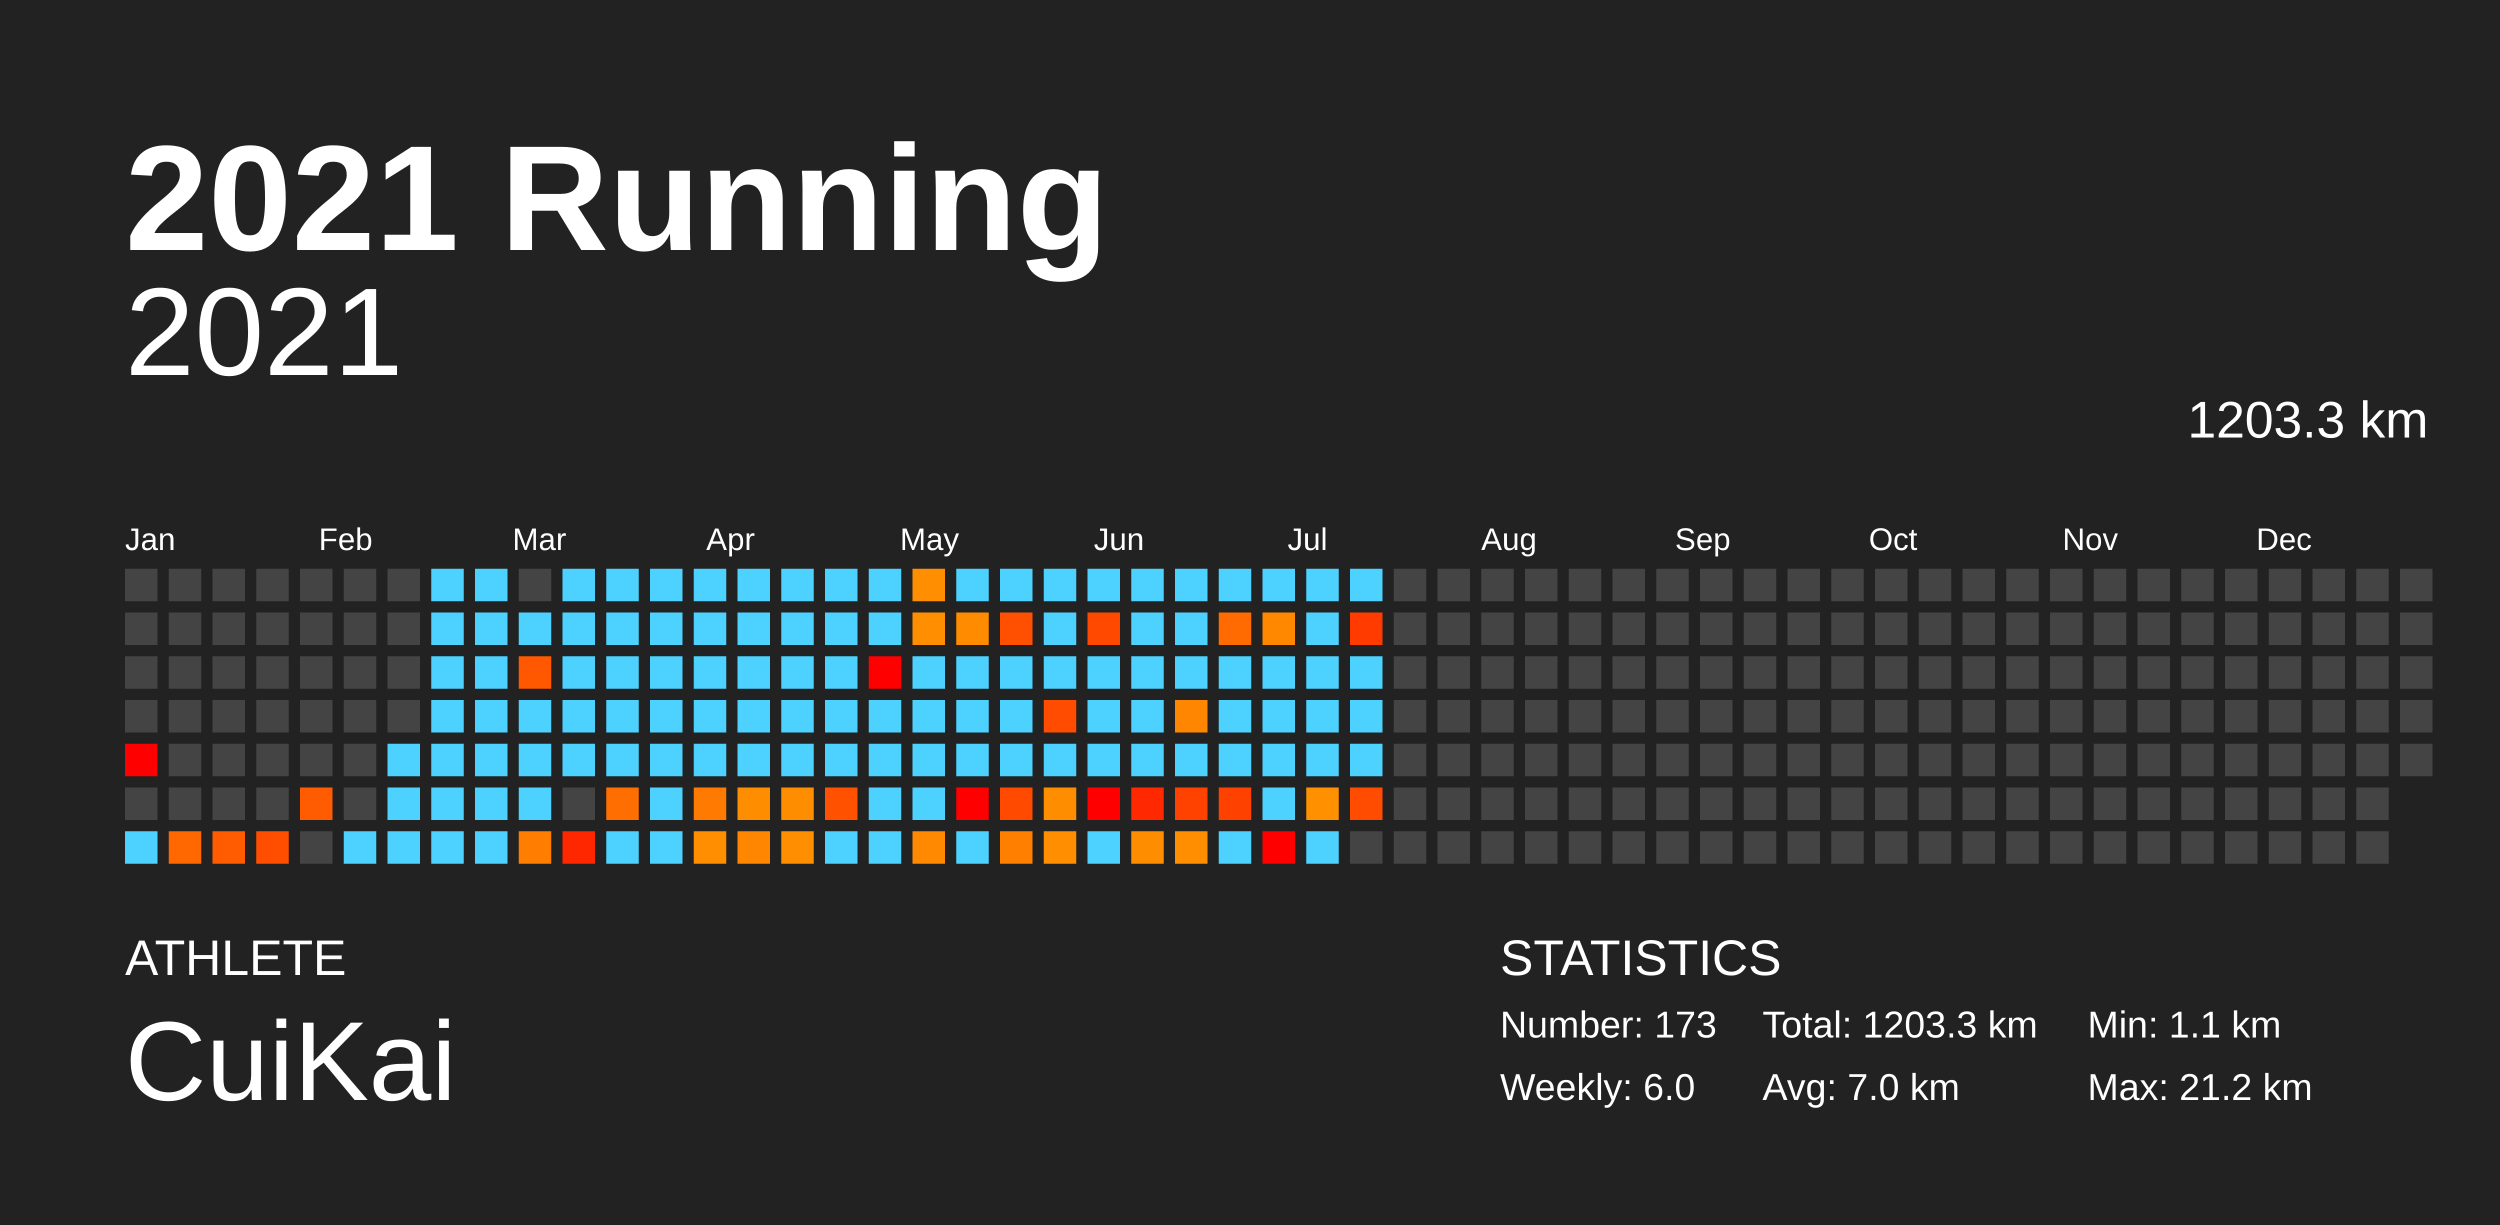
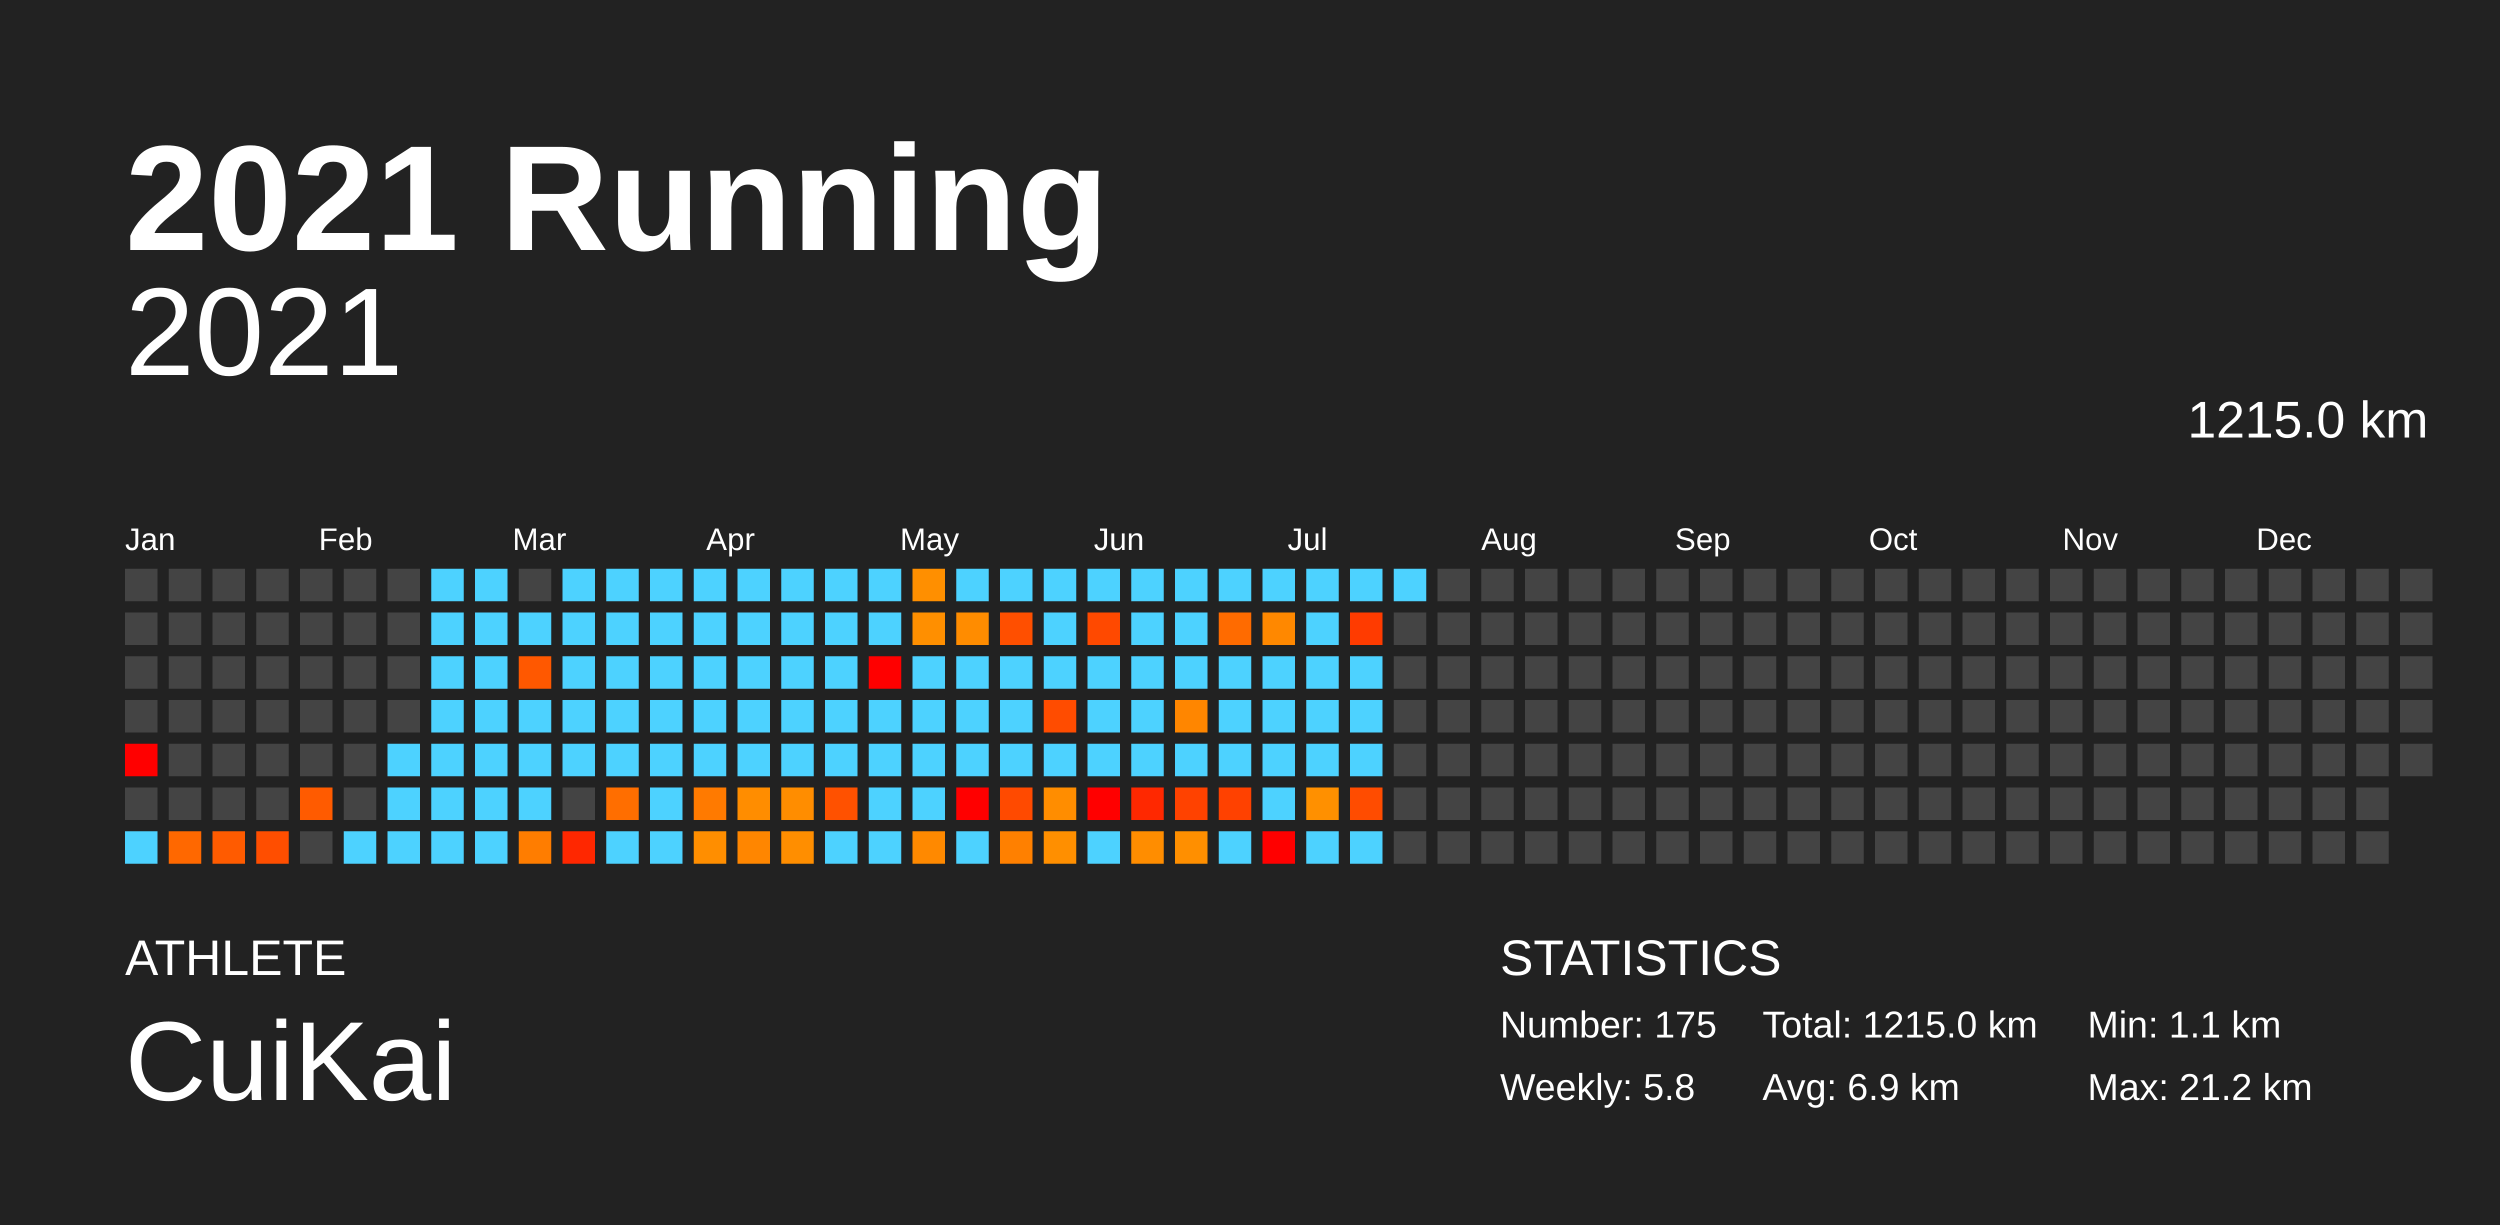
<svg xmlns="http://www.w3.org/2000/svg" baseProfile="full" height="98mm" version="1.1" viewBox="0,0,200,98" width="200mm">
  <defs />
  <rect fill="#222222" height="98" width="200" x="0" y="0" />
  <text fill="#FFFFFF" style="font-size:12px; font-family:Arial; font-weight:bold;" x="10" y="20">2021 Running</text>
  <text fill="#FFFFFF" style="font-size:4px; font-family:Arial" x="10" y="78">ATHLETE</text>
  <text fill="#FFFFFF" style="font-size:9px; font-family:Arial" x="10" y="88">CuiKai</text>
  <text fill="#FFFFFF" style="font-size:4px; font-family:Arial" x="120" y="78">STATISTICS</text>
-   <text fill="#FFFFFF" style="font-size:3px; font-family:Arial" x="120" y="83">Number: 173</text>
-   <text fill="#FFFFFF" style="font-size:3px; font-family:Arial" x="120" y="88">Weekly: 6.0</text>
-   <text fill="#FFFFFF" style="font-size:3px; font-family:Arial" x="141" y="83">Total: 1203.3 km</text>
-   <text fill="#FFFFFF" style="font-size:3px; font-family:Arial" x="141" y="88">Avg: 7.0 km</text>
+   <text fill="#FFFFFF" style="font-size:3px; font-family:Arial" x="120" y="83">Number: 175</text>
+   <text fill="#FFFFFF" style="font-size:3px; font-family:Arial" x="120" y="88">Weekly: 5.8</text>
+   <text fill="#FFFFFF" style="font-size:3px; font-family:Arial" x="141" y="83">Total: 1215.0 km</text>
+   <text fill="#FFFFFF" style="font-size:3px; font-family:Arial" x="141" y="88">Avg: 6.9 km</text>
  <text fill="#FFFFFF" style="font-size:3px; font-family:Arial" x="167" y="83">Min: 1.1 km</text>
  <text fill="#FFFFFF" style="font-size:3px; font-family:Arial" x="167" y="88">Max: 21.2 km</text>
  <text alignment-baseline="hanging" fill="#FFFFFF" style="font-size:10.0px; font-family:Arial;" x="10" y="30">2021</text>
-   <text alignment-baseline="hanging" fill="#FFFFFF" style="font-size:4.125px; font-family:Arial;" x="175" y="35">1203.3 km</text>
+   <text alignment-baseline="hanging" fill="#FFFFFF" style="font-size:4.125px; font-family:Arial;" x="175" y="35">1215.0 km</text>
  <text fill="#FFFFFF" style="font-size:2.5px; font-family:Arial" x="10.0" y="44">Jan</text>
  <text fill="#FFFFFF" style="font-size:2.5px; font-family:Arial" x="25.5" y="44">Feb</text>
  <text fill="#FFFFFF" style="font-size:2.5px; font-family:Arial" x="41.0" y="44">Mar</text>
  <text fill="#FFFFFF" style="font-size:2.5px; font-family:Arial" x="56.5" y="44">Apr</text>
  <text fill="#FFFFFF" style="font-size:2.5px; font-family:Arial" x="72.0" y="44">May</text>
  <text fill="#FFFFFF" style="font-size:2.5px; font-family:Arial" x="87.5" y="44">Jun</text>
  <text fill="#FFFFFF" style="font-size:2.5px; font-family:Arial" x="103.0" y="44">Jul</text>
  <text fill="#FFFFFF" style="font-size:2.5px; font-family:Arial" x="118.5" y="44">Aug</text>
  <text fill="#FFFFFF" style="font-size:2.5px; font-family:Arial" x="134.0" y="44">Sep</text>
  <text fill="#FFFFFF" style="font-size:2.5px; font-family:Arial" x="149.5" y="44">Oct</text>
  <text fill="#FFFFFF" style="font-size:2.5px; font-family:Arial" x="165.0" y="44">Nov</text>
  <text fill="#FFFFFF" style="font-size:2.5px; font-family:Arial" x="180.5" y="44">Dec</text>
  <rect fill="#444444" height="2.6" width="2.6" x="10.0" y="45.5" />
  <rect fill="#444444" height="2.6" width="2.6" x="10.0" y="49.0" />
  <rect fill="#444444" height="2.6" width="2.6" x="10.0" y="52.5" />
  <rect fill="#444444" height="2.6" width="2.6" x="10.0" y="56.0" />
  <rect fill="red" height="2.6" width="2.6" x="10.0" y="59.5" />
  <rect fill="#444444" height="2.6" width="2.6" x="10.0" y="63.0" />
  <rect fill="#4dd2ff" height="2.6" width="2.6" x="10.0" y="66.5" />
  <rect fill="#444444" height="2.6" width="2.6" x="13.5" y="45.5" />
  <rect fill="#444444" height="2.6" width="2.6" x="13.5" y="49.0" />
  <rect fill="#444444" height="2.6" width="2.6" x="13.5" y="52.5" />
  <rect fill="#444444" height="2.6" width="2.6" x="13.5" y="56.0" />
  <rect fill="#444444" height="2.6" width="2.6" x="13.5" y="59.5" />
  <rect fill="#444444" height="2.6" width="2.6" x="13.5" y="63.0" />
  <rect fill="#ff6800" height="2.6" width="2.6" x="13.5" y="66.5" />
  <rect fill="#444444" height="2.6" width="2.6" x="17.0" y="45.5" />
  <rect fill="#444444" height="2.6" width="2.6" x="17.0" y="49.0" />
  <rect fill="#444444" height="2.6" width="2.6" x="17.0" y="52.5" />
  <rect fill="#444444" height="2.6" width="2.6" x="17.0" y="56.0" />
  <rect fill="#444444" height="2.6" width="2.6" x="17.0" y="59.5" />
  <rect fill="#444444" height="2.6" width="2.6" x="17.0" y="63.0" />
  <rect fill="#ff5b00" height="2.6" width="2.6" x="17.0" y="66.5" />
  <rect fill="#444444" height="2.6" width="2.6" x="20.5" y="45.5" />
  <rect fill="#444444" height="2.6" width="2.6" x="20.5" y="49.0" />
  <rect fill="#444444" height="2.6" width="2.6" x="20.5" y="52.5" />
  <rect fill="#444444" height="2.6" width="2.6" x="20.5" y="56.0" />
  <rect fill="#444444" height="2.6" width="2.6" x="20.5" y="59.5" />
  <rect fill="#444444" height="2.6" width="2.6" x="20.5" y="63.0" />
  <rect fill="#ff4e00" height="2.6" width="2.6" x="20.5" y="66.5" />
  <rect fill="#444444" height="2.6" width="2.6" x="24.0" y="45.5" />
  <rect fill="#444444" height="2.6" width="2.6" x="24.0" y="49.0" />
  <rect fill="#444444" height="2.6" width="2.6" x="24.0" y="52.5" />
  <rect fill="#444444" height="2.6" width="2.6" x="24.0" y="56.0" />
  <rect fill="#444444" height="2.6" width="2.6" x="24.0" y="59.5" />
  <rect fill="#ff5b00" height="2.6" width="2.6" x="24.0" y="63.0" />
  <rect fill="#444444" height="2.6" width="2.6" x="24.0" y="66.5" />
  <rect fill="#444444" height="2.6" width="2.6" x="27.5" y="45.5" />
  <rect fill="#444444" height="2.6" width="2.6" x="27.5" y="49.0" />
  <rect fill="#444444" height="2.6" width="2.6" x="27.5" y="52.5" />
  <rect fill="#444444" height="2.6" width="2.6" x="27.5" y="56.0" />
  <rect fill="#444444" height="2.6" width="2.6" x="27.5" y="59.5" />
  <rect fill="#444444" height="2.6" width="2.6" x="27.5" y="63.0" />
  <rect fill="#4dd2ff" height="2.6" width="2.6" x="27.5" y="66.5" />
  <rect fill="#444444" height="2.6" width="2.6" x="31.0" y="45.5" />
  <rect fill="#444444" height="2.6" width="2.6" x="31.0" y="49.0" />
  <rect fill="#444444" height="2.6" width="2.6" x="31.0" y="52.5" />
  <rect fill="#444444" height="2.6" width="2.6" x="31.0" y="56.0" />
  <rect fill="#4dd2ff" height="2.6" width="2.6" x="31.0" y="59.5" />
  <rect fill="#4dd2ff" height="2.6" width="2.6" x="31.0" y="63.0" />
  <rect fill="#4dd2ff" height="2.6" width="2.6" x="31.0" y="66.5" />
  <rect fill="#4dd2ff" height="2.6" width="2.6" x="34.5" y="45.5" />
  <rect fill="#4dd2ff" height="2.6" width="2.6" x="34.5" y="49.0" />
  <rect fill="#4dd2ff" height="2.6" width="2.6" x="34.5" y="52.5" />
  <rect fill="#4dd2ff" height="2.6" width="2.6" x="34.5" y="56.0" />
  <rect fill="#4dd2ff" height="2.6" width="2.6" x="34.5" y="59.5" />
  <rect fill="#4dd2ff" height="2.6" width="2.6" x="34.5" y="63.0" />
  <rect fill="#4dd2ff" height="2.6" width="2.6" x="34.5" y="66.5" />
  <rect fill="#4dd2ff" height="2.6" width="2.6" x="38.0" y="45.5" />
  <rect fill="#4dd2ff" height="2.6" width="2.6" x="38.0" y="49.0" />
  <rect fill="#4dd2ff" height="2.6" width="2.6" x="38.0" y="52.5" />
  <rect fill="#4dd2ff" height="2.6" width="2.6" x="38.0" y="56.0" />
  <rect fill="#4dd2ff" height="2.6" width="2.6" x="38.0" y="59.5" />
  <rect fill="#4dd2ff" height="2.6" width="2.6" x="38.0" y="63.0" />
  <rect fill="#4dd2ff" height="2.6" width="2.6" x="38.0" y="66.5" />
  <rect fill="#444444" height="2.6" width="2.6" x="41.5" y="45.5" />
  <rect fill="#4dd2ff" height="2.6" width="2.6" x="41.5" y="49.0" />
  <rect fill="#ff5800" height="2.6" width="2.6" x="41.5" y="52.5" />
  <rect fill="#4dd2ff" height="2.6" width="2.6" x="41.5" y="56.0" />
  <rect fill="#4dd2ff" height="2.6" width="2.6" x="41.5" y="59.5" />
  <rect fill="#4dd2ff" height="2.6" width="2.6" x="41.5" y="63.0" />
  <rect fill="#ff7d00" height="2.6" width="2.6" x="41.5" y="66.5" />
  <rect fill="#4dd2ff" height="2.6" width="2.6" x="45.0" y="45.5" />
  <rect fill="#4dd2ff" height="2.6" width="2.6" x="45.0" y="49.0" />
  <rect fill="#4dd2ff" height="2.6" width="2.6" x="45.0" y="52.5" />
  <rect fill="#4dd2ff" height="2.6" width="2.6" x="45.0" y="56.0" />
  <rect fill="#4dd2ff" height="2.6" width="2.6" x="45.0" y="59.5" />
  <rect fill="#444444" height="2.6" width="2.6" x="45.0" y="63.0" />
  <rect fill="#ff2700" height="2.6" width="2.6" x="45.0" y="66.5" />
  <rect fill="#4dd2ff" height="2.6" width="2.6" x="48.5" y="45.5" />
  <rect fill="#4dd2ff" height="2.6" width="2.6" x="48.5" y="49.0" />
  <rect fill="#4dd2ff" height="2.6" width="2.6" x="48.5" y="52.5" />
  <rect fill="#4dd2ff" height="2.6" width="2.6" x="48.5" y="56.0" />
  <rect fill="#4dd2ff" height="2.6" width="2.6" x="48.5" y="59.5" />
  <rect fill="#ff6e00" height="2.6" width="2.6" x="48.5" y="63.0" />
  <rect fill="#4dd2ff" height="2.6" width="2.6" x="48.5" y="66.5" />
  <rect fill="#4dd2ff" height="2.6" width="2.6" x="52.0" y="45.5" />
  <rect fill="#4dd2ff" height="2.6" width="2.6" x="52.0" y="49.0" />
  <rect fill="#4dd2ff" height="2.6" width="2.6" x="52.0" y="52.5" />
  <rect fill="#4dd2ff" height="2.6" width="2.6" x="52.0" y="56.0" />
  <rect fill="#4dd2ff" height="2.6" width="2.6" x="52.0" y="59.5" />
  <rect fill="#4dd2ff" height="2.6" width="2.6" x="52.0" y="63.0" />
  <rect fill="#4dd2ff" height="2.6" width="2.6" x="52.0" y="66.5" />
  <rect fill="#4dd2ff" height="2.6" width="2.6" x="55.5" y="45.5" />
  <rect fill="#4dd2ff" height="2.6" width="2.6" x="55.5" y="49.0" />
  <rect fill="#4dd2ff" height="2.6" width="2.6" x="55.5" y="52.5" />
  <rect fill="#4dd2ff" height="2.6" width="2.6" x="55.5" y="56.0" />
  <rect fill="#4dd2ff" height="2.6" width="2.6" x="55.5" y="59.5" />
  <rect fill="#ff7a00" height="2.6" width="2.6" x="55.5" y="63.0" />
  <rect fill="#ff8e00" height="2.6" width="2.6" x="55.5" y="66.5" />
  <rect fill="#4dd2ff" height="2.6" width="2.6" x="59.0" y="45.5" />
  <rect fill="#4dd2ff" height="2.6" width="2.6" x="59.0" y="49.0" />
  <rect fill="#4dd2ff" height="2.6" width="2.6" x="59.0" y="52.5" />
  <rect fill="#4dd2ff" height="2.6" width="2.6" x="59.0" y="56.0" />
  <rect fill="#4dd2ff" height="2.6" width="2.6" x="59.0" y="59.5" />
  <rect fill="#ff8d00" height="2.6" width="2.6" x="59.0" y="63.0" />
  <rect fill="#ff8600" height="2.6" width="2.6" x="59.0" y="66.5" />
  <rect fill="#4dd2ff" height="2.6" width="2.6" x="62.5" y="45.5" />
  <rect fill="#4dd2ff" height="2.6" width="2.6" x="62.5" y="49.0" />
  <rect fill="#4dd2ff" height="2.6" width="2.6" x="62.5" y="52.5" />
  <rect fill="#4dd2ff" height="2.6" width="2.6" x="62.5" y="56.0" />
  <rect fill="#4dd2ff" height="2.6" width="2.6" x="62.5" y="59.5" />
  <rect fill="#ff8d00" height="2.6" width="2.6" x="62.5" y="63.0" />
  <rect fill="#ff8e00" height="2.6" width="2.6" x="62.5" y="66.5" />
  <rect fill="#4dd2ff" height="2.6" width="2.6" x="66.0" y="45.5" />
  <rect fill="#4dd2ff" height="2.6" width="2.6" x="66.0" y="49.0" />
  <rect fill="#4dd2ff" height="2.6" width="2.6" x="66.0" y="52.5" />
  <rect fill="#4dd2ff" height="2.6" width="2.6" x="66.0" y="56.0" />
  <rect fill="#4dd2ff" height="2.6" width="2.6" x="66.0" y="59.5" />
  <rect fill="#ff5100" height="2.6" width="2.6" x="66.0" y="63.0" />
  <rect fill="#4dd2ff" height="2.6" width="2.6" x="66.0" y="66.5" />
  <rect fill="#4dd2ff" height="2.6" width="2.6" x="69.5" y="45.5" />
  <rect fill="#4dd2ff" height="2.6" width="2.6" x="69.5" y="49.0" />
  <rect fill="red" height="2.6" width="2.6" x="69.5" y="52.5" />
  <rect fill="#4dd2ff" height="2.6" width="2.6" x="69.5" y="56.0" />
  <rect fill="#4dd2ff" height="2.6" width="2.6" x="69.5" y="59.5" />
  <rect fill="#4dd2ff" height="2.6" width="2.6" x="69.5" y="63.0" />
  <rect fill="#4dd2ff" height="2.6" width="2.6" x="69.5" y="66.5" />
  <rect fill="#ff8f00" height="2.6" width="2.6" x="73.0" y="45.5" />
  <rect fill="#ff8f00" height="2.6" width="2.6" x="73.0" y="49.0" />
  <rect fill="#4dd2ff" height="2.6" width="2.6" x="73.0" y="52.5" />
  <rect fill="#4dd2ff" height="2.6" width="2.6" x="73.0" y="56.0" />
  <rect fill="#4dd2ff" height="2.6" width="2.6" x="73.0" y="59.5" />
  <rect fill="#4dd2ff" height="2.6" width="2.6" x="73.0" y="63.0" />
  <rect fill="#ff8900" height="2.6" width="2.6" x="73.0" y="66.5" />
  <rect fill="#4dd2ff" height="2.6" width="2.6" x="76.5" y="45.5" />
  <rect fill="#ff8c00" height="2.6" width="2.6" x="76.5" y="49.0" />
  <rect fill="#4dd2ff" height="2.6" width="2.6" x="76.5" y="52.5" />
  <rect fill="#4dd2ff" height="2.6" width="2.6" x="76.5" y="56.0" />
  <rect fill="#4dd2ff" height="2.6" width="2.6" x="76.5" y="59.5" />
  <rect fill="red" height="2.6" width="2.6" x="76.5" y="63.0" />
  <rect fill="#4dd2ff" height="2.6" width="2.6" x="76.5" y="66.5" />
  <rect fill="#4dd2ff" height="2.6" width="2.6" x="80.0" y="45.5" />
  <rect fill="#ff4f00" height="2.6" width="2.6" x="80.0" y="49.0" />
  <rect fill="#4dd2ff" height="2.6" width="2.6" x="80.0" y="52.5" />
  <rect fill="#4dd2ff" height="2.6" width="2.6" x="80.0" y="56.0" />
  <rect fill="#4dd2ff" height="2.6" width="2.6" x="80.0" y="59.5" />
  <rect fill="#ff4a00" height="2.6" width="2.6" x="80.0" y="63.0" />
  <rect fill="#ff8000" height="2.6" width="2.6" x="80.0" y="66.5" />
  <rect fill="#4dd2ff" height="2.6" width="2.6" x="83.5" y="45.5" />
  <rect fill="#4dd2ff" height="2.6" width="2.6" x="83.5" y="49.0" />
  <rect fill="#4dd2ff" height="2.6" width="2.6" x="83.5" y="52.5" />
  <rect fill="#ff4c00" height="2.6" width="2.6" x="83.5" y="56.0" />
  <rect fill="#4dd2ff" height="2.6" width="2.6" x="83.5" y="59.5" />
  <rect fill="#ff8d00" height="2.6" width="2.6" x="83.5" y="63.0" />
  <rect fill="#ff8f00" height="2.6" width="2.6" x="83.5" y="66.5" />
  <rect fill="#4dd2ff" height="2.6" width="2.6" x="87.0" y="45.5" />
  <rect fill="#ff4900" height="2.6" width="2.6" x="87.0" y="49.0" />
  <rect fill="#4dd2ff" height="2.6" width="2.6" x="87.0" y="52.5" />
  <rect fill="#4dd2ff" height="2.6" width="2.6" x="87.0" y="56.0" />
  <rect fill="#4dd2ff" height="2.6" width="2.6" x="87.0" y="59.5" />
  <rect fill="red" height="2.6" width="2.6" x="87.0" y="63.0" />
  <rect fill="#4dd2ff" height="2.6" width="2.6" x="87.0" y="66.5" />
  <rect fill="#4dd2ff" height="2.6" width="2.6" x="90.5" y="45.5" />
  <rect fill="#4dd2ff" height="2.6" width="2.6" x="90.5" y="49.0" />
  <rect fill="#4dd2ff" height="2.6" width="2.6" x="90.5" y="52.5" />
  <rect fill="#4dd2ff" height="2.6" width="2.6" x="90.5" y="56.0" />
  <rect fill="#4dd2ff" height="2.6" width="2.6" x="90.5" y="59.5" />
  <rect fill="#ff2800" height="2.6" width="2.6" x="90.5" y="63.0" />
  <rect fill="#ff8d00" height="2.6" width="2.6" x="90.5" y="66.5" />
  <rect fill="#4dd2ff" height="2.6" width="2.6" x="94.0" y="45.5" />
  <rect fill="#4dd2ff" height="2.6" width="2.6" x="94.0" y="49.0" />
  <rect fill="#4dd2ff" height="2.6" width="2.6" x="94.0" y="52.5" />
  <rect fill="#ff8600" height="2.6" width="2.6" x="94.0" y="56.0" />
  <rect fill="#4dd2ff" height="2.6" width="2.6" x="94.0" y="59.5" />
  <rect fill="#ff4200" height="2.6" width="2.6" x="94.0" y="63.0" />
  <rect fill="#ff8f00" height="2.6" width="2.6" x="94.0" y="66.5" />
  <rect fill="#4dd2ff" height="2.6" width="2.6" x="97.5" y="45.5" />
  <rect fill="#ff6b00" height="2.6" width="2.6" x="97.5" y="49.0" />
  <rect fill="#4dd2ff" height="2.6" width="2.6" x="97.5" y="52.5" />
  <rect fill="#4dd2ff" height="2.6" width="2.6" x="97.5" y="56.0" />
  <rect fill="#4dd2ff" height="2.6" width="2.6" x="97.5" y="59.5" />
  <rect fill="#ff4100" height="2.6" width="2.6" x="97.5" y="63.0" />
  <rect fill="#4dd2ff" height="2.6" width="2.6" x="97.5" y="66.5" />
  <rect fill="#4dd2ff" height="2.6" width="2.6" x="101.0" y="45.5" />
  <rect fill="#ff8800" height="2.6" width="2.6" x="101.0" y="49.0" />
  <rect fill="#4dd2ff" height="2.6" width="2.6" x="101.0" y="52.5" />
  <rect fill="#4dd2ff" height="2.6" width="2.6" x="101.0" y="56.0" />
  <rect fill="#4dd2ff" height="2.6" width="2.6" x="101.0" y="59.5" />
  <rect fill="#4dd2ff" height="2.6" width="2.6" x="101.0" y="63.0" />
  <rect fill="red" height="2.6" width="2.6" x="101.0" y="66.5" />
  <rect fill="#4dd2ff" height="2.6" width="2.6" x="104.5" y="45.5" />
  <rect fill="#4dd2ff" height="2.6" width="2.6" x="104.5" y="49.0" />
  <rect fill="#4dd2ff" height="2.6" width="2.6" x="104.5" y="52.5" />
  <rect fill="#4dd2ff" height="2.6" width="2.6" x="104.5" y="56.0" />
  <rect fill="#4dd2ff" height="2.6" width="2.6" x="104.5" y="59.5" />
  <rect fill="#ff9000" height="2.6" width="2.6" x="104.5" y="63.0" />
  <rect fill="#4dd2ff" height="2.6" width="2.6" x="104.5" y="66.5" />
  <rect fill="#4dd2ff" height="2.6" width="2.6" x="108.0" y="45.5" />
  <rect fill="#ff3b00" height="2.6" width="2.6" x="108.0" y="49.0" />
  <rect fill="#4dd2ff" height="2.6" width="2.6" x="108.0" y="52.5" />
  <rect fill="#4dd2ff" height="2.6" width="2.6" x="108.0" y="56.0" />
  <rect fill="#4dd2ff" height="2.6" width="2.6" x="108.0" y="59.5" />
  <rect fill="#ff4c00" height="2.6" width="2.6" x="108.0" y="63.0" />
-   <rect fill="#444444" height="2.6" width="2.6" x="108.0" y="66.5" />
-   <rect fill="#444444" height="2.6" width="2.6" x="111.5" y="45.5" />
+   <rect fill="#4dd2ff" height="2.6" width="2.6" x="108.0" y="66.5" />
+   <rect fill="#4dd2ff" height="2.6" width="2.6" x="111.5" y="45.5" />
  <rect fill="#444444" height="2.6" width="2.6" x="111.5" y="49.0" />
  <rect fill="#444444" height="2.6" width="2.6" x="111.5" y="52.5" />
  <rect fill="#444444" height="2.6" width="2.6" x="111.5" y="56.0" />
  <rect fill="#444444" height="2.6" width="2.6" x="111.5" y="59.5" />
  <rect fill="#444444" height="2.6" width="2.6" x="111.5" y="63.0" />
  <rect fill="#444444" height="2.6" width="2.6" x="111.5" y="66.5" />
  <rect fill="#444444" height="2.6" width="2.6" x="115.0" y="45.5" />
  <rect fill="#444444" height="2.6" width="2.6" x="115.0" y="49.0" />
  <rect fill="#444444" height="2.6" width="2.6" x="115.0" y="52.5" />
  <rect fill="#444444" height="2.6" width="2.6" x="115.0" y="56.0" />
  <rect fill="#444444" height="2.6" width="2.6" x="115.0" y="59.5" />
  <rect fill="#444444" height="2.6" width="2.6" x="115.0" y="63.0" />
  <rect fill="#444444" height="2.6" width="2.6" x="115.0" y="66.5" />
  <rect fill="#444444" height="2.6" width="2.6" x="118.5" y="45.5" />
  <rect fill="#444444" height="2.6" width="2.6" x="118.5" y="49.0" />
  <rect fill="#444444" height="2.6" width="2.6" x="118.5" y="52.5" />
  <rect fill="#444444" height="2.6" width="2.6" x="118.5" y="56.0" />
  <rect fill="#444444" height="2.6" width="2.6" x="118.5" y="59.5" />
  <rect fill="#444444" height="2.6" width="2.6" x="118.5" y="63.0" />
  <rect fill="#444444" height="2.6" width="2.6" x="118.5" y="66.5" />
  <rect fill="#444444" height="2.6" width="2.6" x="122.0" y="45.5" />
  <rect fill="#444444" height="2.6" width="2.6" x="122.0" y="49.0" />
  <rect fill="#444444" height="2.6" width="2.6" x="122.0" y="52.5" />
  <rect fill="#444444" height="2.6" width="2.6" x="122.0" y="56.0" />
  <rect fill="#444444" height="2.6" width="2.6" x="122.0" y="59.5" />
  <rect fill="#444444" height="2.6" width="2.6" x="122.0" y="63.0" />
  <rect fill="#444444" height="2.6" width="2.6" x="122.0" y="66.5" />
  <rect fill="#444444" height="2.6" width="2.6" x="125.5" y="45.5" />
  <rect fill="#444444" height="2.6" width="2.6" x="125.5" y="49.0" />
  <rect fill="#444444" height="2.6" width="2.6" x="125.5" y="52.5" />
  <rect fill="#444444" height="2.6" width="2.6" x="125.5" y="56.0" />
  <rect fill="#444444" height="2.6" width="2.6" x="125.5" y="59.5" />
  <rect fill="#444444" height="2.6" width="2.6" x="125.5" y="63.0" />
  <rect fill="#444444" height="2.6" width="2.6" x="125.5" y="66.5" />
  <rect fill="#444444" height="2.6" width="2.6" x="129.0" y="45.5" />
  <rect fill="#444444" height="2.6" width="2.6" x="129.0" y="49.0" />
  <rect fill="#444444" height="2.6" width="2.6" x="129.0" y="52.5" />
  <rect fill="#444444" height="2.6" width="2.6" x="129.0" y="56.0" />
  <rect fill="#444444" height="2.6" width="2.6" x="129.0" y="59.5" />
  <rect fill="#444444" height="2.6" width="2.6" x="129.0" y="63.0" />
  <rect fill="#444444" height="2.6" width="2.6" x="129.0" y="66.5" />
  <rect fill="#444444" height="2.6" width="2.6" x="132.5" y="45.5" />
  <rect fill="#444444" height="2.6" width="2.6" x="132.5" y="49.0" />
  <rect fill="#444444" height="2.6" width="2.6" x="132.5" y="52.5" />
  <rect fill="#444444" height="2.6" width="2.6" x="132.5" y="56.0" />
  <rect fill="#444444" height="2.6" width="2.6" x="132.5" y="59.5" />
  <rect fill="#444444" height="2.6" width="2.6" x="132.5" y="63.0" />
  <rect fill="#444444" height="2.6" width="2.6" x="132.5" y="66.5" />
  <rect fill="#444444" height="2.6" width="2.6" x="136.0" y="45.5" />
  <rect fill="#444444" height="2.6" width="2.6" x="136.0" y="49.0" />
  <rect fill="#444444" height="2.6" width="2.6" x="136.0" y="52.5" />
  <rect fill="#444444" height="2.6" width="2.6" x="136.0" y="56.0" />
  <rect fill="#444444" height="2.6" width="2.6" x="136.0" y="59.5" />
  <rect fill="#444444" height="2.6" width="2.6" x="136.0" y="63.0" />
  <rect fill="#444444" height="2.6" width="2.6" x="136.0" y="66.5" />
  <rect fill="#444444" height="2.6" width="2.6" x="139.5" y="45.5" />
  <rect fill="#444444" height="2.6" width="2.6" x="139.5" y="49.0" />
  <rect fill="#444444" height="2.6" width="2.6" x="139.5" y="52.5" />
  <rect fill="#444444" height="2.6" width="2.6" x="139.5" y="56.0" />
  <rect fill="#444444" height="2.6" width="2.6" x="139.5" y="59.5" />
  <rect fill="#444444" height="2.6" width="2.6" x="139.5" y="63.0" />
  <rect fill="#444444" height="2.6" width="2.6" x="139.5" y="66.5" />
  <rect fill="#444444" height="2.6" width="2.6" x="143.0" y="45.5" />
  <rect fill="#444444" height="2.6" width="2.6" x="143.0" y="49.0" />
  <rect fill="#444444" height="2.6" width="2.6" x="143.0" y="52.5" />
  <rect fill="#444444" height="2.6" width="2.6" x="143.0" y="56.0" />
  <rect fill="#444444" height="2.6" width="2.6" x="143.0" y="59.5" />
  <rect fill="#444444" height="2.6" width="2.6" x="143.0" y="63.0" />
  <rect fill="#444444" height="2.6" width="2.6" x="143.0" y="66.5" />
  <rect fill="#444444" height="2.6" width="2.6" x="146.5" y="45.5" />
  <rect fill="#444444" height="2.6" width="2.6" x="146.5" y="49.0" />
  <rect fill="#444444" height="2.6" width="2.6" x="146.5" y="52.5" />
  <rect fill="#444444" height="2.6" width="2.6" x="146.5" y="56.0" />
  <rect fill="#444444" height="2.6" width="2.6" x="146.5" y="59.5" />
  <rect fill="#444444" height="2.6" width="2.6" x="146.5" y="63.0" />
  <rect fill="#444444" height="2.6" width="2.6" x="146.5" y="66.5" />
  <rect fill="#444444" height="2.6" width="2.6" x="150.0" y="45.5" />
  <rect fill="#444444" height="2.6" width="2.6" x="150.0" y="49.0" />
  <rect fill="#444444" height="2.6" width="2.6" x="150.0" y="52.5" />
  <rect fill="#444444" height="2.6" width="2.6" x="150.0" y="56.0" />
  <rect fill="#444444" height="2.6" width="2.6" x="150.0" y="59.5" />
  <rect fill="#444444" height="2.6" width="2.6" x="150.0" y="63.0" />
  <rect fill="#444444" height="2.6" width="2.6" x="150.0" y="66.5" />
  <rect fill="#444444" height="2.6" width="2.6" x="153.5" y="45.5" />
  <rect fill="#444444" height="2.6" width="2.6" x="153.5" y="49.0" />
  <rect fill="#444444" height="2.6" width="2.6" x="153.5" y="52.5" />
  <rect fill="#444444" height="2.6" width="2.6" x="153.5" y="56.0" />
  <rect fill="#444444" height="2.6" width="2.6" x="153.5" y="59.5" />
  <rect fill="#444444" height="2.6" width="2.6" x="153.5" y="63.0" />
  <rect fill="#444444" height="2.6" width="2.6" x="153.5" y="66.5" />
  <rect fill="#444444" height="2.6" width="2.6" x="157.0" y="45.5" />
  <rect fill="#444444" height="2.6" width="2.6" x="157.0" y="49.0" />
  <rect fill="#444444" height="2.6" width="2.6" x="157.0" y="52.5" />
  <rect fill="#444444" height="2.6" width="2.6" x="157.0" y="56.0" />
  <rect fill="#444444" height="2.6" width="2.6" x="157.0" y="59.5" />
  <rect fill="#444444" height="2.6" width="2.6" x="157.0" y="63.0" />
  <rect fill="#444444" height="2.6" width="2.6" x="157.0" y="66.5" />
  <rect fill="#444444" height="2.6" width="2.6" x="160.5" y="45.5" />
  <rect fill="#444444" height="2.6" width="2.6" x="160.5" y="49.0" />
  <rect fill="#444444" height="2.6" width="2.6" x="160.5" y="52.5" />
  <rect fill="#444444" height="2.6" width="2.6" x="160.5" y="56.0" />
  <rect fill="#444444" height="2.6" width="2.6" x="160.5" y="59.5" />
  <rect fill="#444444" height="2.6" width="2.6" x="160.5" y="63.0" />
  <rect fill="#444444" height="2.6" width="2.6" x="160.5" y="66.5" />
  <rect fill="#444444" height="2.6" width="2.6" x="164.0" y="45.5" />
  <rect fill="#444444" height="2.6" width="2.6" x="164.0" y="49.0" />
  <rect fill="#444444" height="2.6" width="2.6" x="164.0" y="52.5" />
  <rect fill="#444444" height="2.6" width="2.6" x="164.0" y="56.0" />
  <rect fill="#444444" height="2.6" width="2.6" x="164.0" y="59.5" />
  <rect fill="#444444" height="2.6" width="2.6" x="164.0" y="63.0" />
  <rect fill="#444444" height="2.6" width="2.6" x="164.0" y="66.5" />
  <rect fill="#444444" height="2.6" width="2.6" x="167.5" y="45.5" />
  <rect fill="#444444" height="2.6" width="2.6" x="167.5" y="49.0" />
  <rect fill="#444444" height="2.6" width="2.6" x="167.5" y="52.5" />
  <rect fill="#444444" height="2.6" width="2.6" x="167.5" y="56.0" />
  <rect fill="#444444" height="2.6" width="2.6" x="167.5" y="59.5" />
  <rect fill="#444444" height="2.6" width="2.6" x="167.5" y="63.0" />
  <rect fill="#444444" height="2.6" width="2.6" x="167.5" y="66.5" />
  <rect fill="#444444" height="2.6" width="2.6" x="171.0" y="45.5" />
  <rect fill="#444444" height="2.6" width="2.6" x="171.0" y="49.0" />
  <rect fill="#444444" height="2.6" width="2.6" x="171.0" y="52.5" />
  <rect fill="#444444" height="2.6" width="2.6" x="171.0" y="56.0" />
  <rect fill="#444444" height="2.6" width="2.6" x="171.0" y="59.5" />
  <rect fill="#444444" height="2.6" width="2.6" x="171.0" y="63.0" />
  <rect fill="#444444" height="2.6" width="2.6" x="171.0" y="66.5" />
  <rect fill="#444444" height="2.6" width="2.6" x="174.5" y="45.5" />
  <rect fill="#444444" height="2.6" width="2.6" x="174.5" y="49.0" />
  <rect fill="#444444" height="2.6" width="2.6" x="174.5" y="52.5" />
  <rect fill="#444444" height="2.6" width="2.6" x="174.5" y="56.0" />
  <rect fill="#444444" height="2.6" width="2.6" x="174.5" y="59.5" />
  <rect fill="#444444" height="2.6" width="2.6" x="174.5" y="63.0" />
  <rect fill="#444444" height="2.6" width="2.6" x="174.5" y="66.5" />
  <rect fill="#444444" height="2.6" width="2.6" x="178.0" y="45.5" />
  <rect fill="#444444" height="2.6" width="2.6" x="178.0" y="49.0" />
  <rect fill="#444444" height="2.6" width="2.6" x="178.0" y="52.5" />
  <rect fill="#444444" height="2.6" width="2.6" x="178.0" y="56.0" />
  <rect fill="#444444" height="2.6" width="2.6" x="178.0" y="59.5" />
  <rect fill="#444444" height="2.6" width="2.6" x="178.0" y="63.0" />
  <rect fill="#444444" height="2.6" width="2.6" x="178.0" y="66.5" />
  <rect fill="#444444" height="2.6" width="2.6" x="181.5" y="45.5" />
  <rect fill="#444444" height="2.6" width="2.6" x="181.5" y="49.0" />
  <rect fill="#444444" height="2.6" width="2.6" x="181.5" y="52.5" />
  <rect fill="#444444" height="2.6" width="2.6" x="181.5" y="56.0" />
  <rect fill="#444444" height="2.6" width="2.6" x="181.5" y="59.5" />
  <rect fill="#444444" height="2.6" width="2.6" x="181.5" y="63.0" />
  <rect fill="#444444" height="2.6" width="2.6" x="181.5" y="66.5" />
  <rect fill="#444444" height="2.6" width="2.6" x="185.0" y="45.5" />
  <rect fill="#444444" height="2.6" width="2.6" x="185.0" y="49.0" />
  <rect fill="#444444" height="2.6" width="2.6" x="185.0" y="52.5" />
  <rect fill="#444444" height="2.6" width="2.6" x="185.0" y="56.0" />
  <rect fill="#444444" height="2.6" width="2.6" x="185.0" y="59.5" />
  <rect fill="#444444" height="2.6" width="2.6" x="185.0" y="63.0" />
  <rect fill="#444444" height="2.6" width="2.6" x="185.0" y="66.5" />
  <rect fill="#444444" height="2.6" width="2.6" x="188.5" y="45.5" />
  <rect fill="#444444" height="2.6" width="2.6" x="188.5" y="49.0" />
  <rect fill="#444444" height="2.6" width="2.6" x="188.5" y="52.5" />
  <rect fill="#444444" height="2.6" width="2.6" x="188.5" y="56.0" />
  <rect fill="#444444" height="2.6" width="2.6" x="188.5" y="59.5" />
  <rect fill="#444444" height="2.6" width="2.6" x="188.5" y="63.0" />
  <rect fill="#444444" height="2.6" width="2.6" x="188.5" y="66.5" />
  <rect fill="#444444" height="2.6" width="2.6" x="192.0" y="45.5" />
  <rect fill="#444444" height="2.6" width="2.6" x="192.0" y="49.0" />
  <rect fill="#444444" height="2.6" width="2.6" x="192.0" y="52.5" />
  <rect fill="#444444" height="2.6" width="2.6" x="192.0" y="56.0" />
  <rect fill="#444444" height="2.6" width="2.6" x="192.0" y="59.5" />
</svg>
